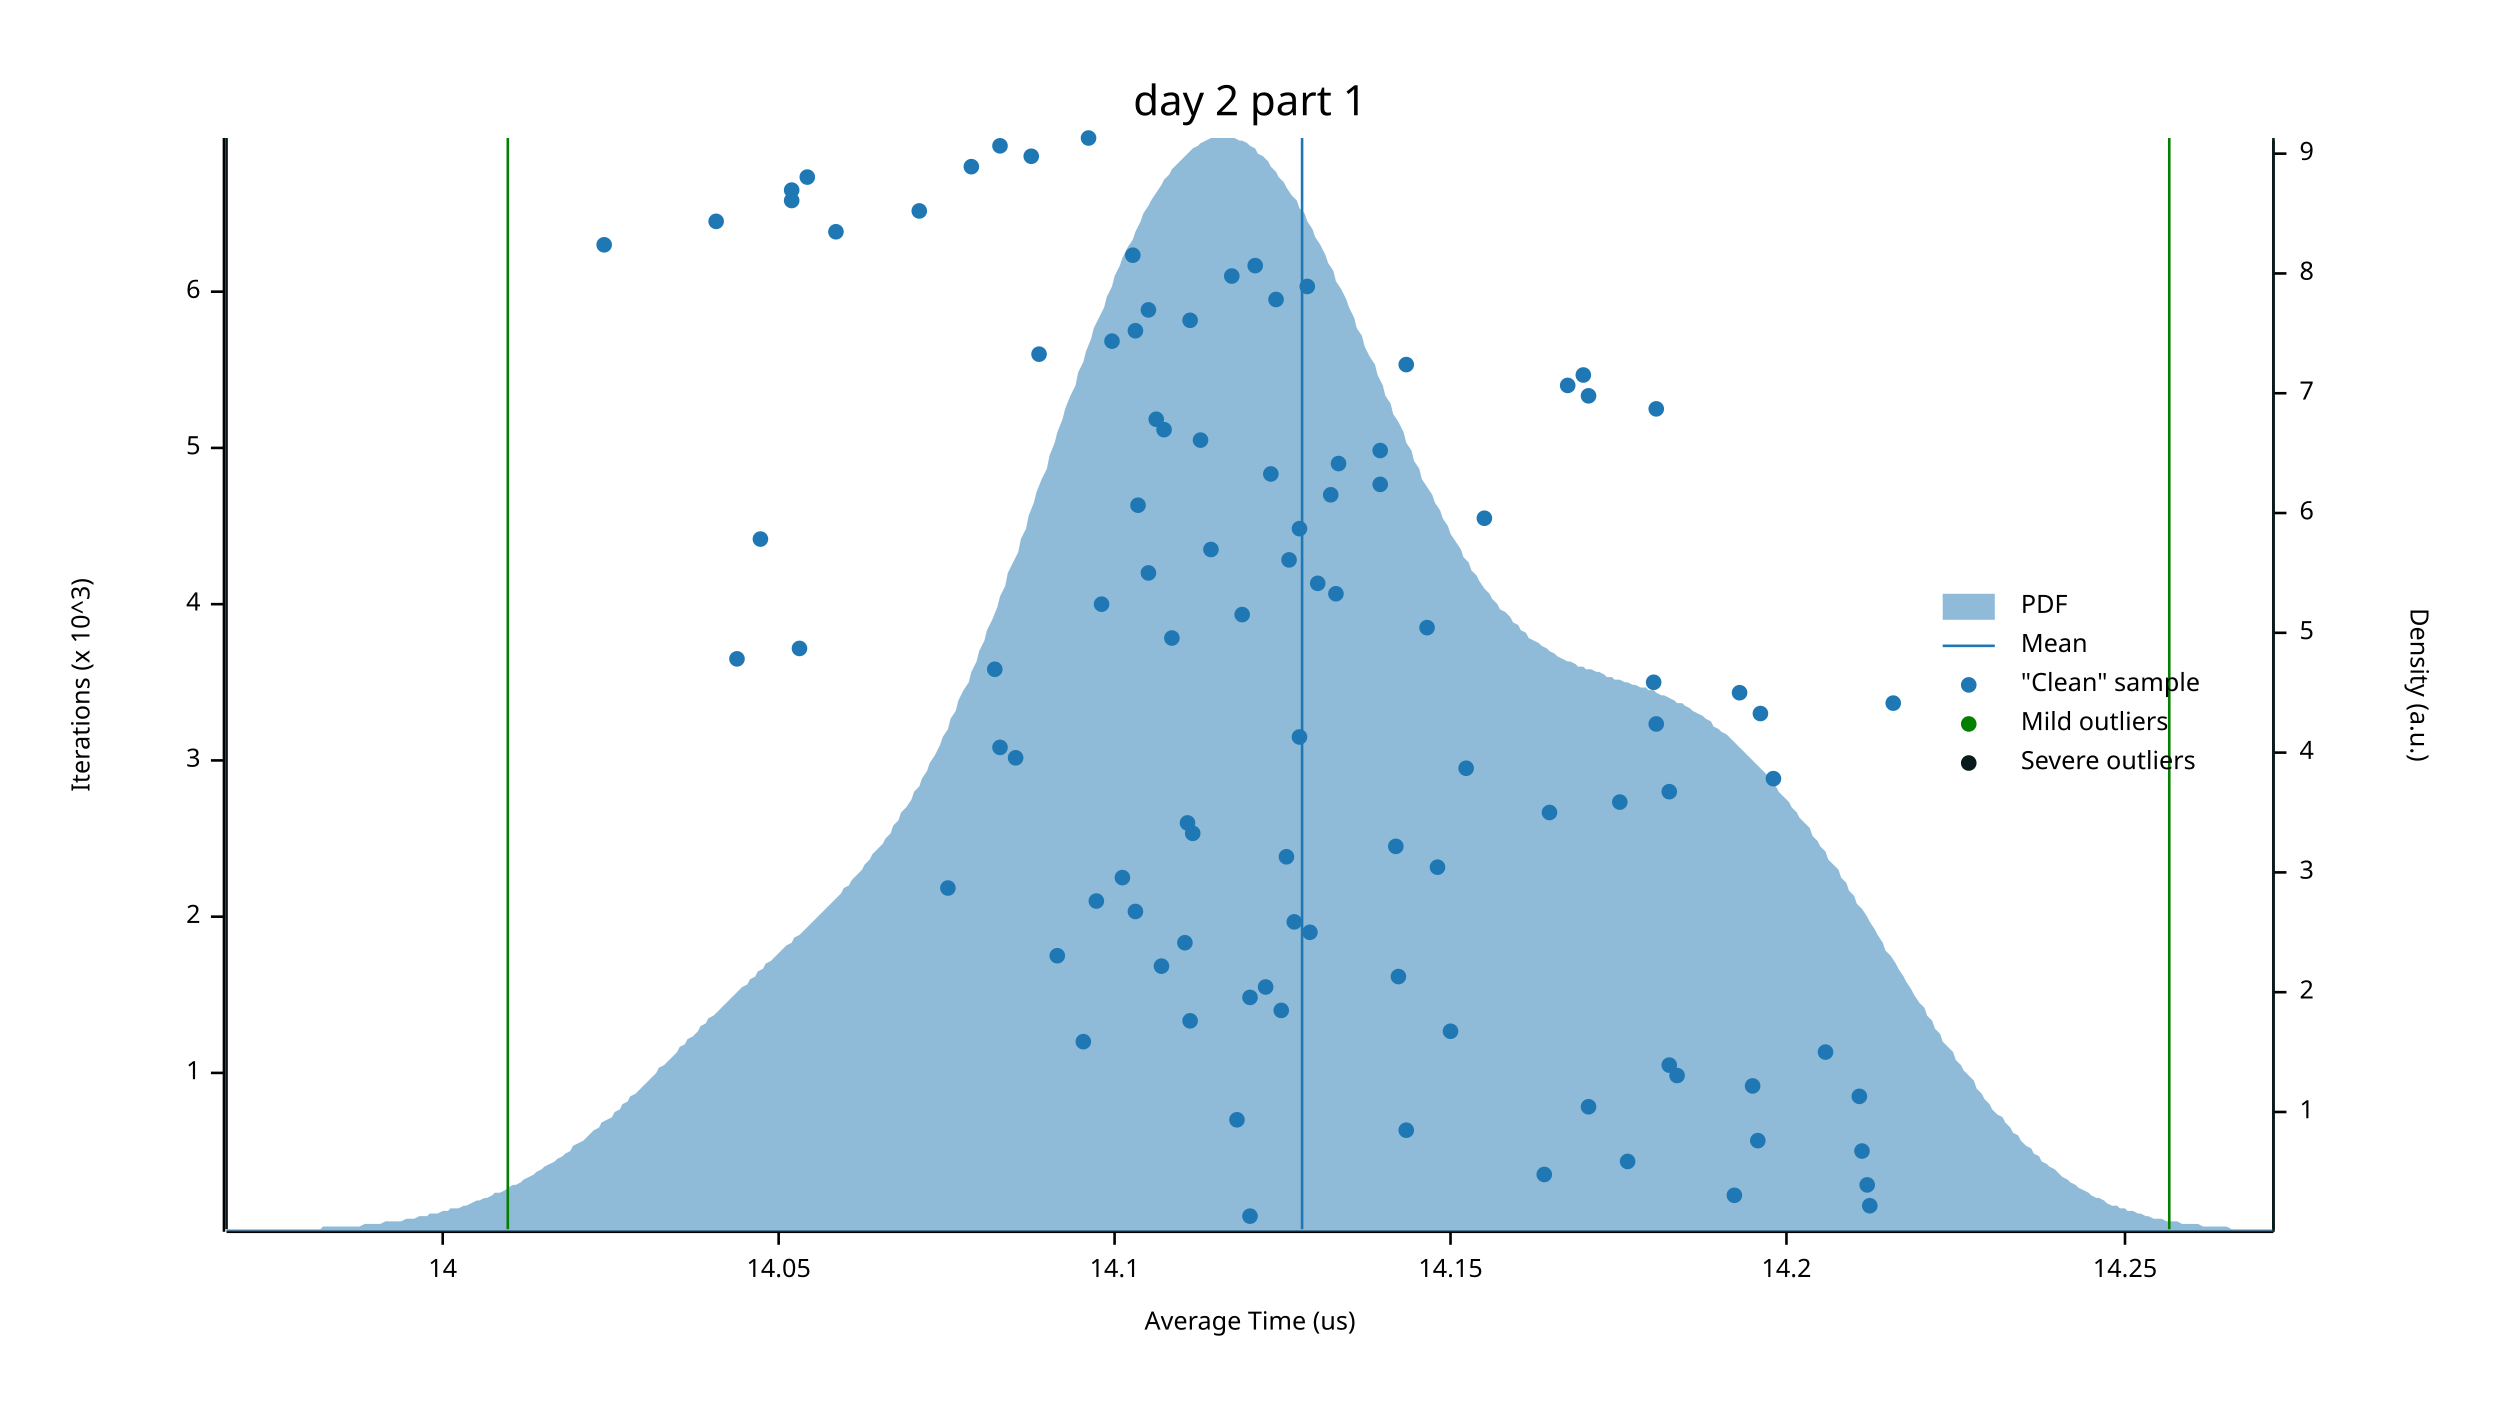
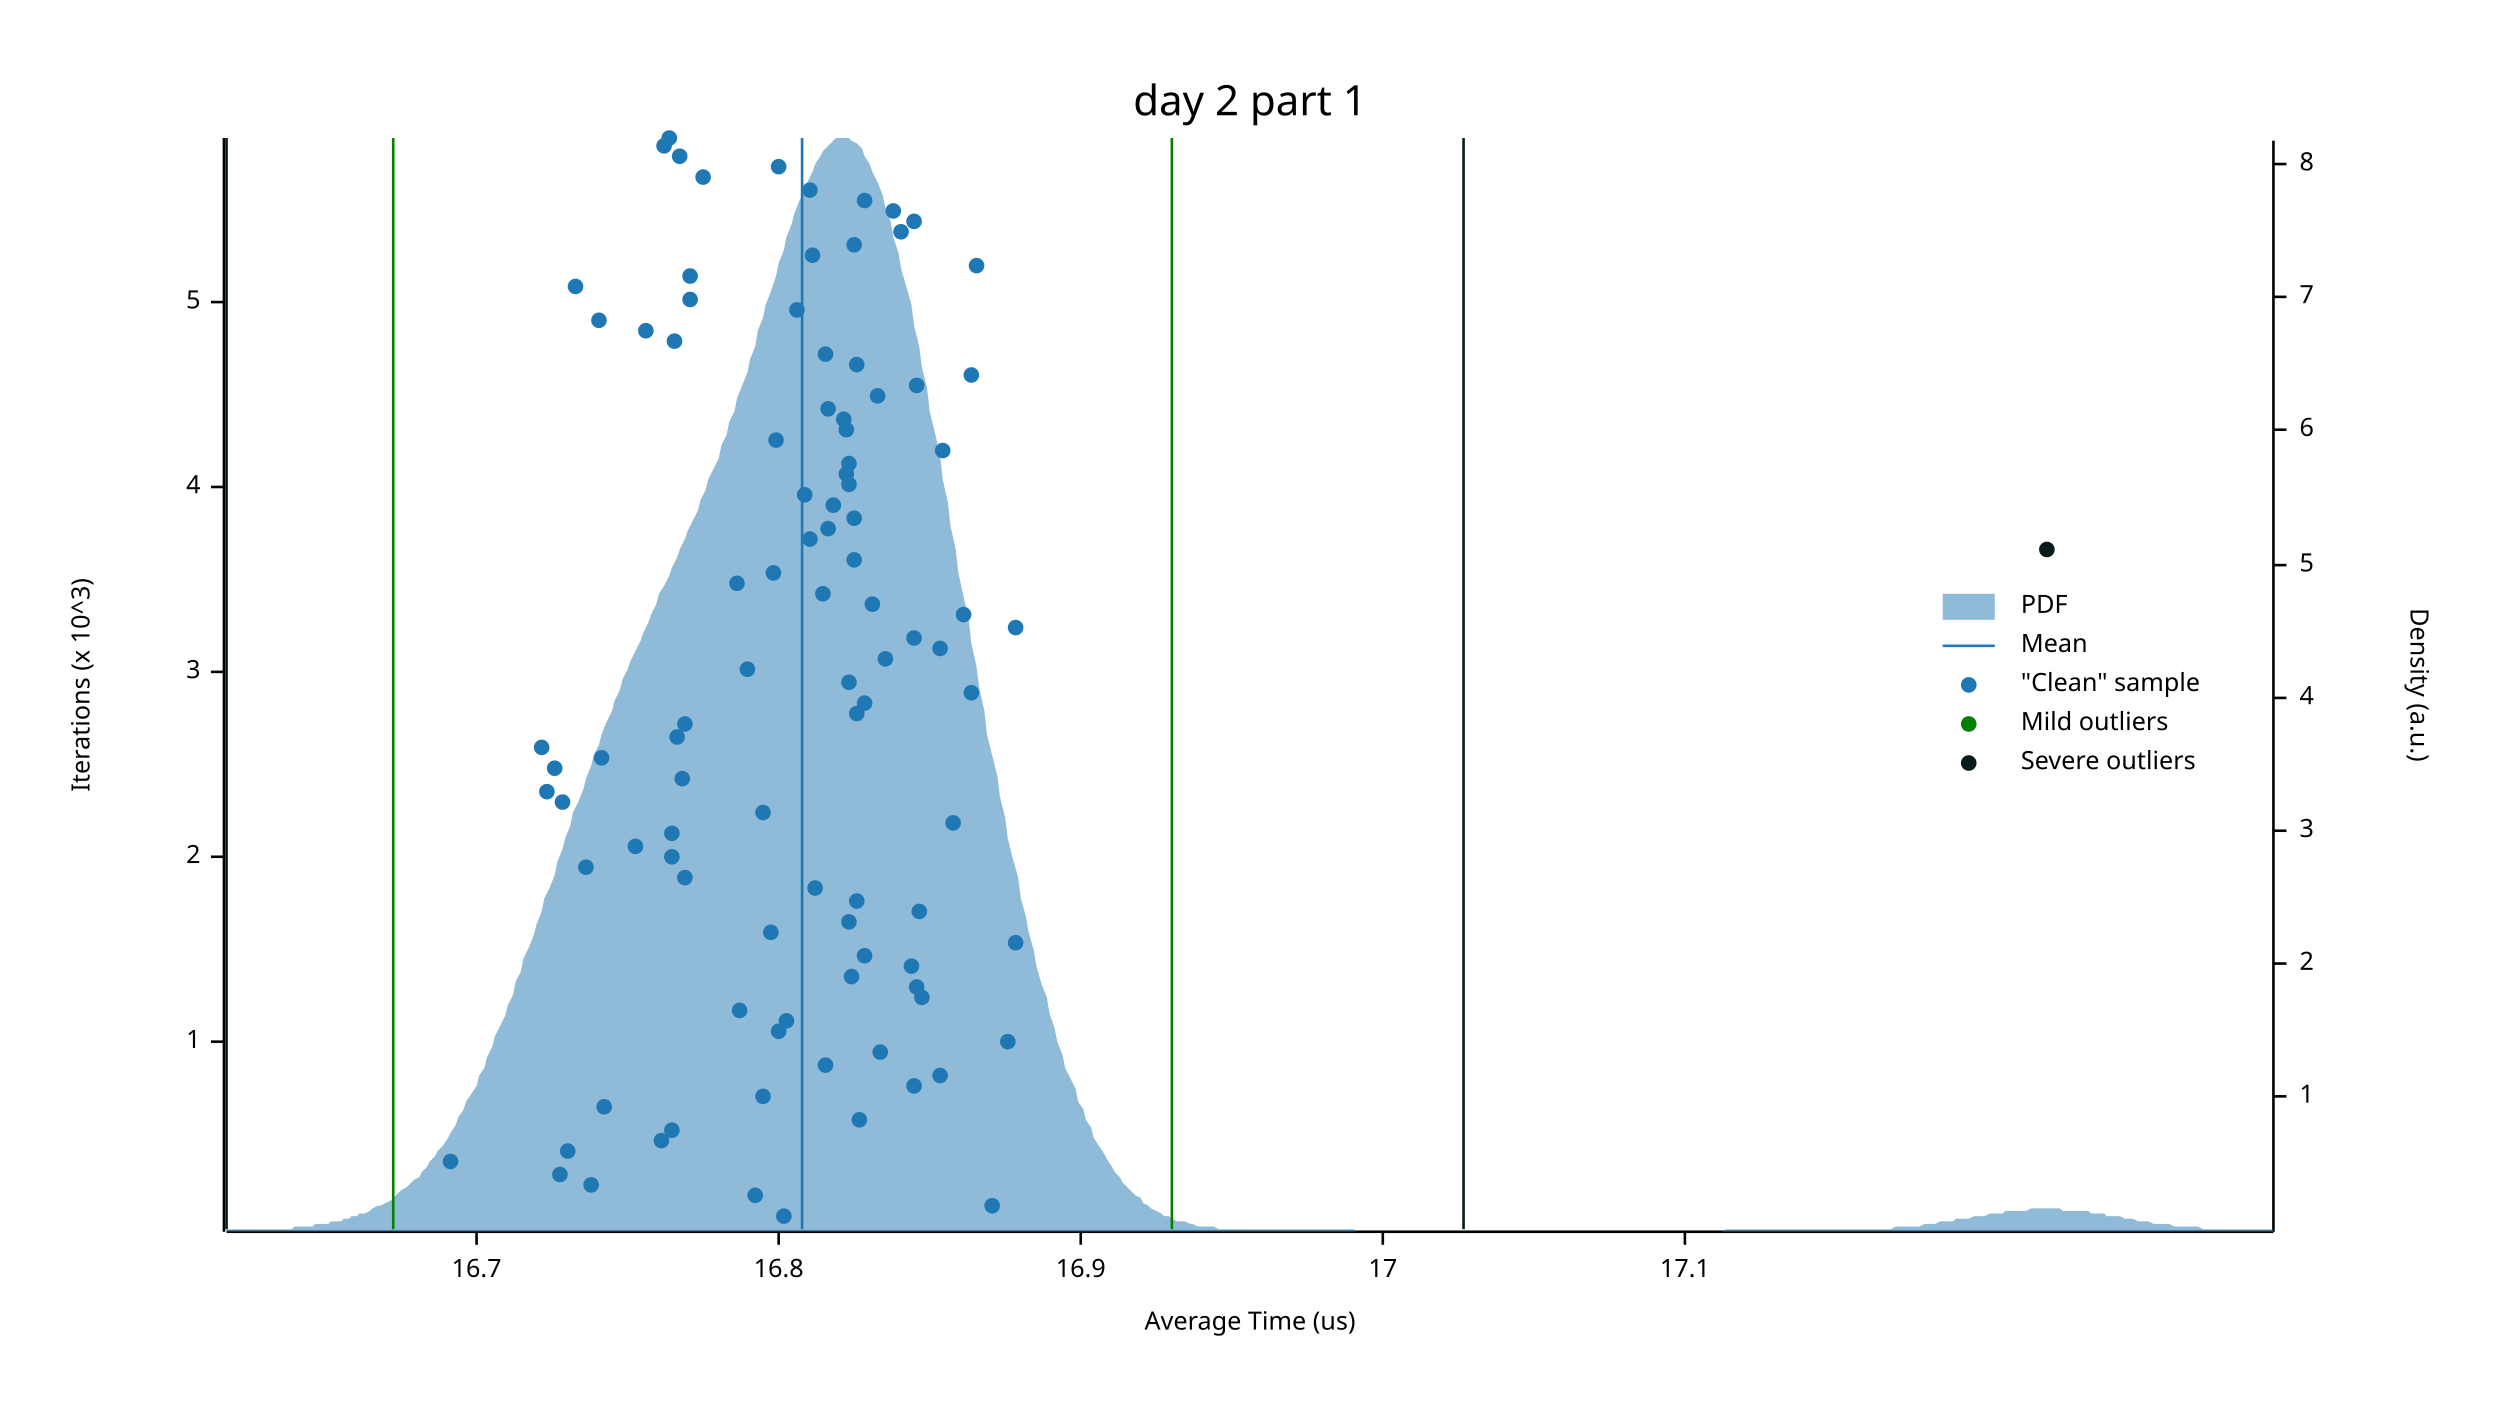
<svg xmlns="http://www.w3.org/2000/svg" width="960" height="540" viewBox="0 0 960 540">
  <text x="480" y="32" dy="0.76em" text-anchor="middle" font-family="sans-serif" font-size="16.129" opacity="1" fill="#000000">
day 2 part 1
</text>
  <text x="27" y="263" dy="0.76em" text-anchor="middle" font-family="sans-serif" font-size="9.677" opacity="1" fill="#000000" transform="rotate(270, 27, 263)">
Iterations (x 10^3)
</text>
  <text x="480" y="513" dy="-0.5ex" text-anchor="middle" font-family="sans-serif" font-size="9.677" opacity="1" fill="#000000">
Average Time (us)
</text>
  <polyline fill="none" opacity="1" stroke="#000000" stroke-width="1" points="86,53 86,473 " />
-   <text x="77" y="412" dy="0.5ex" text-anchor="end" font-family="sans-serif" font-size="9.677" opacity="1" fill="#000000">
+   <text x="77" y="400" dy="0.5ex" text-anchor="end" font-family="sans-serif" font-size="9.677" opacity="1" fill="#000000">
1
</text>
-   <polyline fill="none" opacity="1" stroke="#000000" stroke-width="1" points="81,412 86,412 " />
-   <text x="77" y="352" dy="0.5ex" text-anchor="end" font-family="sans-serif" font-size="9.677" opacity="1" fill="#000000">
+   <polyline fill="none" opacity="1" stroke="#000000" stroke-width="1" points="81,400 86,400 " />
+   <text x="77" y="329" dy="0.5ex" text-anchor="end" font-family="sans-serif" font-size="9.677" opacity="1" fill="#000000">
2
</text>
-   <polyline fill="none" opacity="1" stroke="#000000" stroke-width="1" points="81,352 86,352 " />
-   <text x="77" y="292" dy="0.5ex" text-anchor="end" font-family="sans-serif" font-size="9.677" opacity="1" fill="#000000">
+   <polyline fill="none" opacity="1" stroke="#000000" stroke-width="1" points="81,329 86,329 " />
+   <text x="77" y="258" dy="0.5ex" text-anchor="end" font-family="sans-serif" font-size="9.677" opacity="1" fill="#000000">
3
</text>
-   <polyline fill="none" opacity="1" stroke="#000000" stroke-width="1" points="81,292 86,292 " />
-   <text x="77" y="232" dy="0.5ex" text-anchor="end" font-family="sans-serif" font-size="9.677" opacity="1" fill="#000000">
+   <polyline fill="none" opacity="1" stroke="#000000" stroke-width="1" points="81,258 86,258 " />
+   <text x="77" y="187" dy="0.5ex" text-anchor="end" font-family="sans-serif" font-size="9.677" opacity="1" fill="#000000">
4
</text>
-   <polyline fill="none" opacity="1" stroke="#000000" stroke-width="1" points="81,232 86,232 " />
-   <text x="77" y="172" dy="0.5ex" text-anchor="end" font-family="sans-serif" font-size="9.677" opacity="1" fill="#000000">
+   <polyline fill="none" opacity="1" stroke="#000000" stroke-width="1" points="81,187 86,187 " />
+   <text x="77" y="116" dy="0.5ex" text-anchor="end" font-family="sans-serif" font-size="9.677" opacity="1" fill="#000000">
5
</text>
-   <polyline fill="none" opacity="1" stroke="#000000" stroke-width="1" points="81,172 86,172 " />
-   <text x="77" y="112" dy="0.5ex" text-anchor="end" font-family="sans-serif" font-size="9.677" opacity="1" fill="#000000">
- 6
- </text>
-   <polyline fill="none" opacity="1" stroke="#000000" stroke-width="1" points="81,112 86,112 " />
+   <polyline fill="none" opacity="1" stroke="#000000" stroke-width="1" points="81,116 86,116 " />
  <polyline fill="none" opacity="1" stroke="#000000" stroke-width="1" points="87,473 873,473 " />
-   <text x="170" y="483" dy="0.76em" text-anchor="middle" font-family="sans-serif" font-size="9.677" opacity="1" fill="#000000">
- 14
- </text>
-   <polyline fill="none" opacity="1" stroke="#000000" stroke-width="1" points="170,473 170,478 " />
+   <text x="183" y="483" dy="0.76em" text-anchor="middle" font-family="sans-serif" font-size="9.677" opacity="1" fill="#000000">
+ 16.7
+ </text>
+   <polyline fill="none" opacity="1" stroke="#000000" stroke-width="1" points="183,473 183,478 " />
  <text x="299" y="483" dy="0.76em" text-anchor="middle" font-family="sans-serif" font-size="9.677" opacity="1" fill="#000000">
- 14.05
+ 16.8
</text>
  <polyline fill="none" opacity="1" stroke="#000000" stroke-width="1" points="299,473 299,478 " />
-   <text x="428" y="483" dy="0.76em" text-anchor="middle" font-family="sans-serif" font-size="9.677" opacity="1" fill="#000000">
- 14.1
- </text>
-   <polyline fill="none" opacity="1" stroke="#000000" stroke-width="1" points="428,473 428,478 " />
-   <text x="557" y="483" dy="0.76em" text-anchor="middle" font-family="sans-serif" font-size="9.677" opacity="1" fill="#000000">
- 14.15
- </text>
-   <polyline fill="none" opacity="1" stroke="#000000" stroke-width="1" points="557,473 557,478 " />
-   <text x="686" y="483" dy="0.76em" text-anchor="middle" font-family="sans-serif" font-size="9.677" opacity="1" fill="#000000">
- 14.2
- </text>
-   <polyline fill="none" opacity="1" stroke="#000000" stroke-width="1" points="686,473 686,478 " />
-   <text x="816" y="483" dy="0.76em" text-anchor="middle" font-family="sans-serif" font-size="9.677" opacity="1" fill="#000000">
- 14.25
- </text>
-   <polyline fill="none" opacity="1" stroke="#000000" stroke-width="1" points="816,473 816,478 " />
+   <text x="415" y="483" dy="0.76em" text-anchor="middle" font-family="sans-serif" font-size="9.677" opacity="1" fill="#000000">
+ 16.9
+ </text>
+   <polyline fill="none" opacity="1" stroke="#000000" stroke-width="1" points="415,473 415,478 " />
+   <text x="531" y="483" dy="0.76em" text-anchor="middle" font-family="sans-serif" font-size="9.677" opacity="1" fill="#000000">
+ 17
+ </text>
+   <polyline fill="none" opacity="1" stroke="#000000" stroke-width="1" points="531,473 531,478 " />
+   <text x="647" y="483" dy="0.76em" text-anchor="middle" font-family="sans-serif" font-size="9.677" opacity="1" fill="#000000">
+ 17.1
+ </text>
+   <polyline fill="none" opacity="1" stroke="#000000" stroke-width="1" points="647,473 647,478 " />
  <text x="933" y="263" dy="0.76em" text-anchor="middle" font-family="sans-serif" font-size="9.677" opacity="1" fill="#000000" transform="rotate(90, 933, 263)">
Density (a.u.)
</text>
  <polyline fill="none" opacity="1" stroke="#000000" stroke-width="1" points="873,54 873,473 " />
-   <text x="883" y="427" dy="0.5ex" text-anchor="start" font-family="sans-serif" font-size="9.677" opacity="1" fill="#000000">
+   <text x="883" y="421" dy="0.5ex" text-anchor="start" font-family="sans-serif" font-size="9.677" opacity="1" fill="#000000">
1
</text>
-   <polyline fill="none" opacity="1" stroke="#000000" stroke-width="1" points="873,427 878,427 " />
-   <text x="883" y="381" dy="0.5ex" text-anchor="start" font-family="sans-serif" font-size="9.677" opacity="1" fill="#000000">
+   <polyline fill="none" opacity="1" stroke="#000000" stroke-width="1" points="873,421 878,421 " />
+   <text x="883" y="370" dy="0.5ex" text-anchor="start" font-family="sans-serif" font-size="9.677" opacity="1" fill="#000000">
2
</text>
-   <polyline fill="none" opacity="1" stroke="#000000" stroke-width="1" points="873,381 878,381 " />
-   <text x="883" y="335" dy="0.5ex" text-anchor="start" font-family="sans-serif" font-size="9.677" opacity="1" fill="#000000">
+   <polyline fill="none" opacity="1" stroke="#000000" stroke-width="1" points="873,370 878,370 " />
+   <text x="883" y="319" dy="0.5ex" text-anchor="start" font-family="sans-serif" font-size="9.677" opacity="1" fill="#000000">
3
</text>
-   <polyline fill="none" opacity="1" stroke="#000000" stroke-width="1" points="873,335 878,335 " />
-   <text x="883" y="289" dy="0.5ex" text-anchor="start" font-family="sans-serif" font-size="9.677" opacity="1" fill="#000000">
+   <polyline fill="none" opacity="1" stroke="#000000" stroke-width="1" points="873,319 878,319 " />
+   <text x="883" y="268" dy="0.5ex" text-anchor="start" font-family="sans-serif" font-size="9.677" opacity="1" fill="#000000">
4
</text>
-   <polyline fill="none" opacity="1" stroke="#000000" stroke-width="1" points="873,289 878,289 " />
-   <text x="883" y="243" dy="0.5ex" text-anchor="start" font-family="sans-serif" font-size="9.677" opacity="1" fill="#000000">
+   <polyline fill="none" opacity="1" stroke="#000000" stroke-width="1" points="873,268 878,268 " />
+   <text x="883" y="217" dy="0.5ex" text-anchor="start" font-family="sans-serif" font-size="9.677" opacity="1" fill="#000000">
5
</text>
-   <polyline fill="none" opacity="1" stroke="#000000" stroke-width="1" points="873,243 878,243 " />
-   <text x="883" y="197" dy="0.5ex" text-anchor="start" font-family="sans-serif" font-size="9.677" opacity="1" fill="#000000">
+   <polyline fill="none" opacity="1" stroke="#000000" stroke-width="1" points="873,217 878,217 " />
+   <text x="883" y="165" dy="0.5ex" text-anchor="start" font-family="sans-serif" font-size="9.677" opacity="1" fill="#000000">
6
</text>
-   <polyline fill="none" opacity="1" stroke="#000000" stroke-width="1" points="873,197 878,197 " />
-   <text x="883" y="151" dy="0.5ex" text-anchor="start" font-family="sans-serif" font-size="9.677" opacity="1" fill="#000000">
+   <polyline fill="none" opacity="1" stroke="#000000" stroke-width="1" points="873,165 878,165 " />
+   <text x="883" y="114" dy="0.5ex" text-anchor="start" font-family="sans-serif" font-size="9.677" opacity="1" fill="#000000">
7
</text>
-   <polyline fill="none" opacity="1" stroke="#000000" stroke-width="1" points="873,151 878,151 " />
-   <text x="883" y="105" dy="0.5ex" text-anchor="start" font-family="sans-serif" font-size="9.677" opacity="1" fill="#000000">
+   <polyline fill="none" opacity="1" stroke="#000000" stroke-width="1" points="873,114 878,114 " />
+   <text x="883" y="63" dy="0.5ex" text-anchor="start" font-family="sans-serif" font-size="9.677" opacity="1" fill="#000000">
8
</text>
-   <polyline fill="none" opacity="1" stroke="#000000" stroke-width="1" points="873,105 878,105 " />
-   <text x="883" y="59" dy="0.5ex" text-anchor="start" font-family="sans-serif" font-size="9.677" opacity="1" fill="#000000">
- 9
- </text>
-   <polyline fill="none" opacity="1" stroke="#000000" stroke-width="1" points="873,59 878,59 " />
-   <polygon opacity="0.5" fill="#1F78B4" points="87,472 88,472 90,472 91,472 93,472 94,472 96,472 98,472 99,472 101,472 102,472 104,472 105,472 107,472 109,472 110,472 112,472 113,472 115,472 116,472 118,472 120,472 121,472 123,472 124,471 126,471 127,471 129,471 131,471 132,471 134,471 135,471 137,471 138,471 140,470 142,470 143,470 145,470 146,470 148,469 150,469 151,469 153,469 154,469 156,468 157,468 159,468 161,467 162,467 164,467 165,466 167,466 168,466 170,465 172,465 173,464 175,464 176,464 178,463 179,463 181,462 183,461 184,461 186,460 187,460 189,459 190,458 192,458 194,457 195,456 197,455 198,455 200,454 201,453 203,452 205,451 206,450 208,449 209,448 211,447 213,446 214,445 216,444 217,443 219,442 220,440 222,439 224,438 225,437 227,435 228,434 230,433 231,431 233,430 235,429 236,427 238,426 239,424 241,423 242,421 244,420 246,418 247,417 249,415 250,414 252,412 253,410 255,409 257,407 258,406 260,404 261,402 263,401 264,399 266,398 268,396 269,394 271,393 272,391 274,390 276,388 277,387 279,385 280,384 282,382 283,381 285,379 287,378 288,376 290,375 291,373 293,372 294,370 296,369 298,367 299,366 301,364 302,363 304,362 305,360 307,359 309,357 310,356 312,354 313,353 315,351 316,350 318,348 320,346 321,345 323,343 324,341 326,340 327,338 329,336 331,334 332,332 334,330 335,328 337,326 339,324 340,322 342,320 343,317 345,315 346,312 348,310 350,307 351,304 353,302 354,299 356,296 357,293 359,290 361,286 362,283 364,280 365,276 367,273 368,269 370,265 372,262 373,258 375,254 376,250 378,246 379,242 381,238 383,233 384,229 386,225 387,220 389,216 391,212 392,207 394,203 395,198 397,193 398,189 400,184 402,180 403,175 405,170 406,166 408,161 409,157 411,152 413,148 414,143 416,139 417,135 419,130 420,126 422,122 424,118 425,114 427,110 428,106 430,102 431,99 433,95 435,92 436,89 438,85 439,82 441,79 442,77 444,74 446,71 447,69 449,67 450,65 452,63 454,61 455,60 457,58 458,57 460,56 461,55 463,54 465,53 466,53 468,53 469,53 471,53 472,53 474,53 476,54 477,54 479,55 480,56 482,57 483,59 485,60 487,62 488,64 490,66 491,68 493,70 494,72 496,75 498,77 499,80 501,82 502,85 504,88 505,91 507,94 509,98 510,101 512,104 513,108 515,111 517,115 518,118 520,122 521,126 523,129 524,133 526,137 528,140 529,144 531,148 532,152 534,155 535,159 537,162 539,166 540,170 542,173 543,177 545,180 546,184 548,187 550,190 551,193 553,196 554,199 556,202 557,205 559,208 561,211 562,214 564,216 565,219 567,221 568,223 570,226 572,228 573,230 575,232 576,234 578,235 580,237 581,239 583,240 584,242 586,243 587,245 589,246 591,247 592,248 594,249 595,250 597,251 598,252 600,253 602,254 603,254 605,255 606,256 608,256 609,257 611,257 613,258 614,258 616,259 617,260 619,260 620,261 622,261 624,262 625,262 627,263 628,263 630,264 632,264 633,265 635,265 636,266 638,267 639,267 641,268 643,269 644,270 646,270 647,271 649,272 650,273 652,274 654,275 655,276 657,277 658,279 660,280 661,281 663,282 665,284 666,285 668,287 669,288 671,290 672,291 674,293 676,295 677,296 679,298 680,300 682,302 683,304 685,306 687,308 688,310 690,312 691,314 693,316 695,318 696,321 698,323 699,325 701,327 702,330 704,332 706,334 707,337 709,339 710,342 712,344 713,347 715,349 717,352 718,354 720,357 721,359 723,362 724,365 726,367 728,370 729,372 731,375 732,377 734,380 735,382 737,385 739,387 740,390 742,392 743,395 745,397 746,400 748,402 750,404 751,407 753,409 754,411 756,413 758,415 759,418 761,420 762,422 764,424 765,426 767,428 769,429 770,431 772,433 773,435 775,436 776,438 778,440 780,441 781,443 783,444 784,446 786,447 787,448 789,449 791,451 792,452 794,453 795,454 797,455 798,456 800,457 802,458 803,459 805,460 806,460 808,461 809,462 811,463 813,463 814,464 816,464 817,465 819,465 821,466 822,466 824,467 825,467 827,468 828,468 830,468 832,469 833,469 835,469 836,469 838,470 839,470 841,470 843,470 844,470 846,471 847,471 849,471 850,471 852,471 854,471 855,471 857,472 858,472 860,472 861,472 863,472 865,472 866,472 868,472 869,472 871,472 873,472 873,473 87,473 " />
-   <polyline fill="none" opacity="1" stroke="#1F78B4" stroke-width="1" points="500,472 500,53 " />
-   <polyline fill="none" opacity="1" stroke="#057F00" stroke-width="1" points="195,472 195,53 " />
-   <polyline fill="none" opacity="1" stroke="#057F00" stroke-width="1" points="833,472 833,53 " />
+   <polyline fill="none" opacity="1" stroke="#000000" stroke-width="1" points="873,63 878,63 " />
+   <polygon opacity="0.5" fill="#1F78B4" points="87,472 88,472 90,472 91,472 93,472 94,472 96,472 98,472 99,472 101,472 102,472 104,472 105,472 107,472 109,472 110,472 112,472 113,471 115,471 116,471 118,471 120,471 121,470 123,470 124,470 126,470 127,469 129,469 131,469 132,468 134,468 135,467 137,467 138,466 140,466 142,465 143,464 145,463 146,463 148,462 150,461 151,460 153,458 154,457 156,456 157,455 159,453 161,452 162,450 164,448 165,446 167,444 168,442 170,440 172,437 173,435 175,432 176,429 178,426 179,423 181,420 183,417 184,413 186,410 187,406 189,402 190,398 192,394 194,390 195,386 197,382 198,377 200,373 201,368 203,364 205,359 206,355 208,350 209,345 211,341 213,336 214,331 216,326 217,322 219,317 220,312 222,308 224,303 225,299 227,294 228,290 230,286 231,282 233,277 235,273 236,269 238,265 239,261 241,257 242,254 244,250 246,246 247,243 249,239 250,236 252,232 253,228 255,225 257,221 258,218 260,214 261,211 263,207 264,204 266,200 268,196 269,192 271,188 272,184 274,180 276,176 277,171 279,167 280,162 282,158 283,153 285,148 287,143 288,138 290,133 291,127 293,122 294,117 296,112 298,106 299,101 301,96 302,91 304,86 305,82 307,77 309,73 310,70 312,66 313,63 315,60 316,58 318,56 320,54 321,53 323,53 324,53 326,53 327,54 329,55 331,57 332,60 334,63 335,66 337,70 339,75 340,80 342,85 343,91 345,97 346,103 348,110 350,117 351,125 353,133 354,141 356,149 357,158 359,166 361,175 362,184 364,193 365,202 367,211 368,220 370,229 372,238 373,247 375,256 376,264 378,273 379,282 381,290 383,298 384,306 386,314 387,322 389,330 391,337 392,345 394,352 395,358 397,365 398,371 400,378 402,383 403,389 405,395 406,400 408,405 409,410 411,414 413,418 414,423 416,426 417,430 419,433 420,437 422,440 424,443 425,445 427,448 428,450 430,452 431,454 433,456 435,458 436,459 438,460 439,462 441,463 442,464 444,465 446,466 447,467 449,467 450,468 452,469 454,469 455,469 457,470 458,470 460,471 461,471 463,471 465,471 466,471 468,472 469,472 471,472 472,472 474,472 476,472 477,472 479,472 480,472 482,472 483,472 485,472 487,472 488,472 490,472 491,472 493,472 494,472 496,472 498,472 499,472 501,472 502,472 504,472 505,472 507,472 509,472 510,472 512,472 513,472 515,472 517,472 518,472 520,472 521,473 523,473 524,473 526,473 528,473 529,473 531,473 532,473 534,473 535,473 537,473 539,473 540,473 542,473 543,473 545,473 546,473 548,473 550,473 551,473 553,473 554,473 556,473 557,473 559,473 561,473 562,473 564,473 565,473 567,473 568,473 570,473 572,473 573,473 575,473 576,473 578,473 580,473 581,473 583,473 584,473 586,473 587,473 589,473 591,473 592,473 594,473 595,473 597,473 598,473 600,473 602,473 603,473 605,473 606,473 608,473 609,473 611,473 613,473 614,473 616,473 617,473 619,473 620,473 622,473 624,473 625,473 627,473 628,473 630,473 632,473 633,473 635,473 636,473 638,473 639,473 641,473 643,473 644,473 646,473 647,473 649,473 650,473 652,473 654,473 655,473 657,473 658,473 660,473 661,473 663,472 665,472 666,472 668,472 669,472 671,472 672,472 674,472 676,472 677,472 679,472 680,472 682,472 683,472 685,472 687,472 688,472 690,472 691,472 693,472 695,472 696,472 698,472 699,472 701,472 702,472 704,472 706,472 707,472 709,472 710,472 712,472 713,472 715,472 717,472 718,472 720,472 721,472 723,472 724,472 726,472 728,471 729,471 731,471 732,471 734,471 735,471 737,471 739,470 740,470 742,470 743,470 745,469 746,469 748,469 750,469 751,468 753,468 754,468 756,468 758,467 759,467 761,467 762,467 764,466 765,466 767,466 769,466 770,465 772,465 773,465 775,465 776,465 778,465 780,464 781,464 783,464 784,464 786,464 787,464 789,464 791,464 792,465 794,465 795,465 797,465 798,465 800,465 802,465 803,466 805,466 806,466 808,466 809,467 811,467 813,467 814,467 816,468 817,468 819,468 821,469 822,469 824,469 825,469 827,470 828,470 830,470 832,470 833,470 835,471 836,471 838,471 839,471 841,471 843,471 844,471 846,472 847,472 849,472 850,472 852,472 854,472 855,472 857,472 858,472 860,472 861,472 863,472 865,472 866,472 868,472 869,472 871,472 873,472 873,473 87,473 " />
+   <polyline fill="none" opacity="1" stroke="#1F78B4" stroke-width="1" points="308,472 308,53 " />
+   <polyline fill="none" opacity="1" stroke="#057F00" stroke-width="1" points="151,472 151,53 " />
+   <polyline fill="none" opacity="1" stroke="#057F00" stroke-width="1" points="450,472 450,53 " />
  <polyline fill="none" opacity="1" stroke="#071A1C" stroke-width="1" points="87,472 87,53 " />
-   <polyline fill="none" opacity="1" stroke="#071A1C" stroke-width="1" points="873,472 873,53 " />
-   <circle cx="480" cy="467" r="3" opacity="1" fill="#1F78B4" stroke="none" stroke-width="1" />
-   <circle cx="718" cy="463" r="3" opacity="1" fill="#1F78B4" stroke="none" stroke-width="1" />
-   <circle cx="666" cy="459" r="3" opacity="1" fill="#1F78B4" stroke="none" stroke-width="1" />
-   <circle cx="717" cy="455" r="3" opacity="1" fill="#1F78B4" stroke="none" stroke-width="1" />
-   <circle cx="593" cy="451" r="3" opacity="1" fill="#1F78B4" stroke="none" stroke-width="1" />
-   <circle cx="625" cy="446" r="3" opacity="1" fill="#1F78B4" stroke="none" stroke-width="1" />
-   <circle cx="715" cy="442" r="3" opacity="1" fill="#1F78B4" stroke="none" stroke-width="1" />
-   <circle cx="675" cy="438" r="3" opacity="1" fill="#1F78B4" stroke="none" stroke-width="1" />
-   <circle cx="540" cy="434" r="3" opacity="1" fill="#1F78B4" stroke="none" stroke-width="1" />
-   <circle cx="475" cy="430" r="3" opacity="1" fill="#1F78B4" stroke="none" stroke-width="1" />
-   <circle cx="610" cy="425" r="3" opacity="1" fill="#1F78B4" stroke="none" stroke-width="1" />
-   <circle cx="714" cy="421" r="3" opacity="1" fill="#1F78B4" stroke="none" stroke-width="1" />
-   <circle cx="673" cy="417" r="3" opacity="1" fill="#1F78B4" stroke="none" stroke-width="1" />
-   <circle cx="644" cy="413" r="3" opacity="1" fill="#1F78B4" stroke="none" stroke-width="1" />
-   <circle cx="641" cy="409" r="3" opacity="1" fill="#1F78B4" stroke="none" stroke-width="1" />
-   <circle cx="701" cy="404" r="3" opacity="1" fill="#1F78B4" stroke="none" stroke-width="1" />
-   <circle cx="416" cy="400" r="3" opacity="1" fill="#1F78B4" stroke="none" stroke-width="1" />
-   <circle cx="557" cy="396" r="3" opacity="1" fill="#1F78B4" stroke="none" stroke-width="1" />
-   <circle cx="457" cy="392" r="3" opacity="1" fill="#1F78B4" stroke="none" stroke-width="1" />
-   <circle cx="492" cy="388" r="3" opacity="1" fill="#1F78B4" stroke="none" stroke-width="1" />
-   <circle cx="480" cy="383" r="3" opacity="1" fill="#1F78B4" stroke="none" stroke-width="1" />
-   <circle cx="486" cy="379" r="3" opacity="1" fill="#1F78B4" stroke="none" stroke-width="1" />
-   <circle cx="537" cy="375" r="3" opacity="1" fill="#1F78B4" stroke="none" stroke-width="1" />
-   <circle cx="446" cy="371" r="3" opacity="1" fill="#1F78B4" stroke="none" stroke-width="1" />
-   <circle cx="406" cy="367" r="3" opacity="1" fill="#1F78B4" stroke="none" stroke-width="1" />
-   <circle cx="455" cy="362" r="3" opacity="1" fill="#1F78B4" stroke="none" stroke-width="1" />
-   <circle cx="503" cy="358" r="3" opacity="1" fill="#1F78B4" stroke="none" stroke-width="1" />
-   <circle cx="497" cy="354" r="3" opacity="1" fill="#1F78B4" stroke="none" stroke-width="1" />
-   <circle cx="436" cy="350" r="3" opacity="1" fill="#1F78B4" stroke="none" stroke-width="1" />
-   <circle cx="421" cy="346" r="3" opacity="1" fill="#1F78B4" stroke="none" stroke-width="1" />
-   <circle cx="364" cy="341" r="3" opacity="1" fill="#1F78B4" stroke="none" stroke-width="1" />
-   <circle cx="431" cy="337" r="3" opacity="1" fill="#1F78B4" stroke="none" stroke-width="1" />
-   <circle cx="552" cy="333" r="3" opacity="1" fill="#1F78B4" stroke="none" stroke-width="1" />
-   <circle cx="494" cy="329" r="3" opacity="1" fill="#1F78B4" stroke="none" stroke-width="1" />
-   <circle cx="536" cy="325" r="3" opacity="1" fill="#1F78B4" stroke="none" stroke-width="1" />
-   <circle cx="458" cy="320" r="3" opacity="1" fill="#1F78B4" stroke="none" stroke-width="1" />
-   <circle cx="456" cy="316" r="3" opacity="1" fill="#1F78B4" stroke="none" stroke-width="1" />
-   <circle cx="595" cy="312" r="3" opacity="1" fill="#1F78B4" stroke="none" stroke-width="1" />
-   <circle cx="622" cy="308" r="3" opacity="1" fill="#1F78B4" stroke="none" stroke-width="1" />
-   <circle cx="641" cy="304" r="3" opacity="1" fill="#1F78B4" stroke="none" stroke-width="1" />
-   <circle cx="681" cy="299" r="3" opacity="1" fill="#1F78B4" stroke="none" stroke-width="1" />
-   <circle cx="563" cy="295" r="3" opacity="1" fill="#1F78B4" stroke="none" stroke-width="1" />
-   <circle cx="390" cy="291" r="3" opacity="1" fill="#1F78B4" stroke="none" stroke-width="1" />
-   <circle cx="384" cy="287" r="3" opacity="1" fill="#1F78B4" stroke="none" stroke-width="1" />
-   <circle cx="499" cy="283" r="3" opacity="1" fill="#1F78B4" stroke="none" stroke-width="1" />
-   <circle cx="636" cy="278" r="3" opacity="1" fill="#1F78B4" stroke="none" stroke-width="1" />
-   <circle cx="676" cy="274" r="3" opacity="1" fill="#1F78B4" stroke="none" stroke-width="1" />
-   <circle cx="727" cy="270" r="3" opacity="1" fill="#1F78B4" stroke="none" stroke-width="1" />
-   <circle cx="668" cy="266" r="3" opacity="1" fill="#1F78B4" stroke="none" stroke-width="1" />
-   <circle cx="635" cy="262" r="3" opacity="1" fill="#1F78B4" stroke="none" stroke-width="1" />
-   <circle cx="382" cy="257" r="3" opacity="1" fill="#1F78B4" stroke="none" stroke-width="1" />
-   <circle cx="283" cy="253" r="3" opacity="1" fill="#1F78B4" stroke="none" stroke-width="1" />
-   <circle cx="307" cy="249" r="3" opacity="1" fill="#1F78B4" stroke="none" stroke-width="1" />
-   <circle cx="450" cy="245" r="3" opacity="1" fill="#1F78B4" stroke="none" stroke-width="1" />
-   <circle cx="548" cy="241" r="3" opacity="1" fill="#1F78B4" stroke="none" stroke-width="1" />
-   <circle cx="477" cy="236" r="3" opacity="1" fill="#1F78B4" stroke="none" stroke-width="1" />
-   <circle cx="423" cy="232" r="3" opacity="1" fill="#1F78B4" stroke="none" stroke-width="1" />
-   <circle cx="513" cy="228" r="3" opacity="1" fill="#1F78B4" stroke="none" stroke-width="1" />
-   <circle cx="506" cy="224" r="3" opacity="1" fill="#1F78B4" stroke="none" stroke-width="1" />
-   <circle cx="441" cy="220" r="3" opacity="1" fill="#1F78B4" stroke="none" stroke-width="1" />
-   <circle cx="495" cy="215" r="3" opacity="1" fill="#1F78B4" stroke="none" stroke-width="1" />
-   <circle cx="465" cy="211" r="3" opacity="1" fill="#1F78B4" stroke="none" stroke-width="1" />
-   <circle cx="292" cy="207" r="3" opacity="1" fill="#1F78B4" stroke="none" stroke-width="1" />
-   <circle cx="499" cy="203" r="3" opacity="1" fill="#1F78B4" stroke="none" stroke-width="1" />
-   <circle cx="570" cy="199" r="3" opacity="1" fill="#1F78B4" stroke="none" stroke-width="1" />
-   <circle cx="437" cy="194" r="3" opacity="1" fill="#1F78B4" stroke="none" stroke-width="1" />
-   <circle cx="511" cy="190" r="3" opacity="1" fill="#1F78B4" stroke="none" stroke-width="1" />
-   <circle cx="530" cy="186" r="3" opacity="1" fill="#1F78B4" stroke="none" stroke-width="1" />
-   <circle cx="488" cy="182" r="3" opacity="1" fill="#1F78B4" stroke="none" stroke-width="1" />
-   <circle cx="514" cy="178" r="3" opacity="1" fill="#1F78B4" stroke="none" stroke-width="1" />
-   <circle cx="530" cy="173" r="3" opacity="1" fill="#1F78B4" stroke="none" stroke-width="1" />
-   <circle cx="461" cy="169" r="3" opacity="1" fill="#1F78B4" stroke="none" stroke-width="1" />
-   <circle cx="447" cy="165" r="3" opacity="1" fill="#1F78B4" stroke="none" stroke-width="1" />
-   <circle cx="444" cy="161" r="3" opacity="1" fill="#1F78B4" stroke="none" stroke-width="1" />
-   <circle cx="636" cy="157" r="3" opacity="1" fill="#1F78B4" stroke="none" stroke-width="1" />
-   <circle cx="610" cy="152" r="3" opacity="1" fill="#1F78B4" stroke="none" stroke-width="1" />
-   <circle cx="602" cy="148" r="3" opacity="1" fill="#1F78B4" stroke="none" stroke-width="1" />
-   <circle cx="608" cy="144" r="3" opacity="1" fill="#1F78B4" stroke="none" stroke-width="1" />
-   <circle cx="540" cy="140" r="3" opacity="1" fill="#1F78B4" stroke="none" stroke-width="1" />
-   <circle cx="399" cy="136" r="3" opacity="1" fill="#1F78B4" stroke="none" stroke-width="1" />
-   <circle cx="427" cy="131" r="3" opacity="1" fill="#1F78B4" stroke="none" stroke-width="1" />
-   <circle cx="436" cy="127" r="3" opacity="1" fill="#1F78B4" stroke="none" stroke-width="1" />
-   <circle cx="457" cy="123" r="3" opacity="1" fill="#1F78B4" stroke="none" stroke-width="1" />
-   <circle cx="441" cy="119" r="3" opacity="1" fill="#1F78B4" stroke="none" stroke-width="1" />
-   <circle cx="490" cy="115" r="3" opacity="1" fill="#1F78B4" stroke="none" stroke-width="1" />
-   <circle cx="502" cy="110" r="3" opacity="1" fill="#1F78B4" stroke="none" stroke-width="1" />
-   <circle cx="473" cy="106" r="3" opacity="1" fill="#1F78B4" stroke="none" stroke-width="1" />
-   <circle cx="482" cy="102" r="3" opacity="1" fill="#1F78B4" stroke="none" stroke-width="1" />
-   <circle cx="435" cy="98" r="3" opacity="1" fill="#1F78B4" stroke="none" stroke-width="1" />
-   <circle cx="232" cy="94" r="3" opacity="1" fill="#1F78B4" stroke="none" stroke-width="1" />
-   <circle cx="321" cy="89" r="3" opacity="1" fill="#1F78B4" stroke="none" stroke-width="1" />
-   <circle cx="275" cy="85" r="3" opacity="1" fill="#1F78B4" stroke="none" stroke-width="1" />
-   <circle cx="353" cy="81" r="3" opacity="1" fill="#1F78B4" stroke="none" stroke-width="1" />
-   <circle cx="304" cy="77" r="3" opacity="1" fill="#1F78B4" stroke="none" stroke-width="1" />
-   <circle cx="304" cy="73" r="3" opacity="1" fill="#1F78B4" stroke="none" stroke-width="1" />
-   <circle cx="310" cy="68" r="3" opacity="1" fill="#1F78B4" stroke="none" stroke-width="1" />
-   <circle cx="373" cy="64" r="3" opacity="1" fill="#1F78B4" stroke="none" stroke-width="1" />
-   <circle cx="396" cy="60" r="3" opacity="1" fill="#1F78B4" stroke="none" stroke-width="1" />
-   <circle cx="384" cy="56" r="3" opacity="1" fill="#1F78B4" stroke="none" stroke-width="1" />
-   <circle cx="418" cy="53" r="3" opacity="1" fill="#1F78B4" stroke="none" stroke-width="1" />
+   <polyline fill="none" opacity="1" stroke="#071A1C" stroke-width="1" points="562,472 562,53 " />
+   <circle cx="301" cy="467" r="3" opacity="1" fill="#1F78B4" stroke="none" stroke-width="1" />
+   <circle cx="381" cy="463" r="3" opacity="1" fill="#1F78B4" stroke="none" stroke-width="1" />
+   <circle cx="290" cy="459" r="3" opacity="1" fill="#1F78B4" stroke="none" stroke-width="1" />
+   <circle cx="227" cy="455" r="3" opacity="1" fill="#1F78B4" stroke="none" stroke-width="1" />
+   <circle cx="215" cy="451" r="3" opacity="1" fill="#1F78B4" stroke="none" stroke-width="1" />
+   <circle cx="173" cy="446" r="3" opacity="1" fill="#1F78B4" stroke="none" stroke-width="1" />
+   <circle cx="218" cy="442" r="3" opacity="1" fill="#1F78B4" stroke="none" stroke-width="1" />
+   <circle cx="254" cy="438" r="3" opacity="1" fill="#1F78B4" stroke="none" stroke-width="1" />
+   <circle cx="258" cy="434" r="3" opacity="1" fill="#1F78B4" stroke="none" stroke-width="1" />
+   <circle cx="330" cy="430" r="3" opacity="1" fill="#1F78B4" stroke="none" stroke-width="1" />
+   <circle cx="232" cy="425" r="3" opacity="1" fill="#1F78B4" stroke="none" stroke-width="1" />
+   <circle cx="293" cy="421" r="3" opacity="1" fill="#1F78B4" stroke="none" stroke-width="1" />
+   <circle cx="351" cy="417" r="3" opacity="1" fill="#1F78B4" stroke="none" stroke-width="1" />
+   <circle cx="361" cy="413" r="3" opacity="1" fill="#1F78B4" stroke="none" stroke-width="1" />
+   <circle cx="317" cy="409" r="3" opacity="1" fill="#1F78B4" stroke="none" stroke-width="1" />
+   <circle cx="338" cy="404" r="3" opacity="1" fill="#1F78B4" stroke="none" stroke-width="1" />
+   <circle cx="387" cy="400" r="3" opacity="1" fill="#1F78B4" stroke="none" stroke-width="1" />
+   <circle cx="299" cy="396" r="3" opacity="1" fill="#1F78B4" stroke="none" stroke-width="1" />
+   <circle cx="302" cy="392" r="3" opacity="1" fill="#1F78B4" stroke="none" stroke-width="1" />
+   <circle cx="284" cy="388" r="3" opacity="1" fill="#1F78B4" stroke="none" stroke-width="1" />
+   <circle cx="354" cy="383" r="3" opacity="1" fill="#1F78B4" stroke="none" stroke-width="1" />
+   <circle cx="352" cy="379" r="3" opacity="1" fill="#1F78B4" stroke="none" stroke-width="1" />
+   <circle cx="327" cy="375" r="3" opacity="1" fill="#1F78B4" stroke="none" stroke-width="1" />
+   <circle cx="350" cy="371" r="3" opacity="1" fill="#1F78B4" stroke="none" stroke-width="1" />
+   <circle cx="332" cy="367" r="3" opacity="1" fill="#1F78B4" stroke="none" stroke-width="1" />
+   <circle cx="390" cy="362" r="3" opacity="1" fill="#1F78B4" stroke="none" stroke-width="1" />
+   <circle cx="296" cy="358" r="3" opacity="1" fill="#1F78B4" stroke="none" stroke-width="1" />
+   <circle cx="326" cy="354" r="3" opacity="1" fill="#1F78B4" stroke="none" stroke-width="1" />
+   <circle cx="353" cy="350" r="3" opacity="1" fill="#1F78B4" stroke="none" stroke-width="1" />
+   <circle cx="329" cy="346" r="3" opacity="1" fill="#1F78B4" stroke="none" stroke-width="1" />
+   <circle cx="313" cy="341" r="3" opacity="1" fill="#1F78B4" stroke="none" stroke-width="1" />
+   <circle cx="263" cy="337" r="3" opacity="1" fill="#1F78B4" stroke="none" stroke-width="1" />
+   <circle cx="225" cy="333" r="3" opacity="1" fill="#1F78B4" stroke="none" stroke-width="1" />
+   <circle cx="258" cy="329" r="3" opacity="1" fill="#1F78B4" stroke="none" stroke-width="1" />
+   <circle cx="244" cy="325" r="3" opacity="1" fill="#1F78B4" stroke="none" stroke-width="1" />
+   <circle cx="258" cy="320" r="3" opacity="1" fill="#1F78B4" stroke="none" stroke-width="1" />
+   <circle cx="366" cy="316" r="3" opacity="1" fill="#1F78B4" stroke="none" stroke-width="1" />
+   <circle cx="293" cy="312" r="3" opacity="1" fill="#1F78B4" stroke="none" stroke-width="1" />
+   <circle cx="216" cy="308" r="3" opacity="1" fill="#1F78B4" stroke="none" stroke-width="1" />
+   <circle cx="210" cy="304" r="3" opacity="1" fill="#1F78B4" stroke="none" stroke-width="1" />
+   <circle cx="262" cy="299" r="3" opacity="1" fill="#1F78B4" stroke="none" stroke-width="1" />
+   <circle cx="213" cy="295" r="3" opacity="1" fill="#1F78B4" stroke="none" stroke-width="1" />
+   <circle cx="231" cy="291" r="3" opacity="1" fill="#1F78B4" stroke="none" stroke-width="1" />
+   <circle cx="208" cy="287" r="3" opacity="1" fill="#1F78B4" stroke="none" stroke-width="1" />
+   <circle cx="260" cy="283" r="3" opacity="1" fill="#1F78B4" stroke="none" stroke-width="1" />
+   <circle cx="263" cy="278" r="3" opacity="1" fill="#1F78B4" stroke="none" stroke-width="1" />
+   <circle cx="329" cy="274" r="3" opacity="1" fill="#1F78B4" stroke="none" stroke-width="1" />
+   <circle cx="332" cy="270" r="3" opacity="1" fill="#1F78B4" stroke="none" stroke-width="1" />
+   <circle cx="373" cy="266" r="3" opacity="1" fill="#1F78B4" stroke="none" stroke-width="1" />
+   <circle cx="326" cy="262" r="3" opacity="1" fill="#1F78B4" stroke="none" stroke-width="1" />
+   <circle cx="287" cy="257" r="3" opacity="1" fill="#1F78B4" stroke="none" stroke-width="1" />
+   <circle cx="340" cy="253" r="3" opacity="1" fill="#1F78B4" stroke="none" stroke-width="1" />
+   <circle cx="361" cy="249" r="3" opacity="1" fill="#1F78B4" stroke="none" stroke-width="1" />
+   <circle cx="351" cy="245" r="3" opacity="1" fill="#1F78B4" stroke="none" stroke-width="1" />
+   <circle cx="390" cy="241" r="3" opacity="1" fill="#1F78B4" stroke="none" stroke-width="1" />
+   <circle cx="370" cy="236" r="3" opacity="1" fill="#1F78B4" stroke="none" stroke-width="1" />
+   <circle cx="335" cy="232" r="3" opacity="1" fill="#1F78B4" stroke="none" stroke-width="1" />
+   <circle cx="316" cy="228" r="3" opacity="1" fill="#1F78B4" stroke="none" stroke-width="1" />
+   <circle cx="283" cy="224" r="3" opacity="1" fill="#1F78B4" stroke="none" stroke-width="1" />
+   <circle cx="297" cy="220" r="3" opacity="1" fill="#1F78B4" stroke="none" stroke-width="1" />
+   <circle cx="328" cy="215" r="3" opacity="1" fill="#1F78B4" stroke="none" stroke-width="1" />
+   <circle cx="311" cy="207" r="3" opacity="1" fill="#1F78B4" stroke="none" stroke-width="1" />
+   <circle cx="318" cy="203" r="3" opacity="1" fill="#1F78B4" stroke="none" stroke-width="1" />
+   <circle cx="328" cy="199" r="3" opacity="1" fill="#1F78B4" stroke="none" stroke-width="1" />
+   <circle cx="320" cy="194" r="3" opacity="1" fill="#1F78B4" stroke="none" stroke-width="1" />
+   <circle cx="309" cy="190" r="3" opacity="1" fill="#1F78B4" stroke="none" stroke-width="1" />
+   <circle cx="326" cy="186" r="3" opacity="1" fill="#1F78B4" stroke="none" stroke-width="1" />
+   <circle cx="325" cy="182" r="3" opacity="1" fill="#1F78B4" stroke="none" stroke-width="1" />
+   <circle cx="326" cy="178" r="3" opacity="1" fill="#1F78B4" stroke="none" stroke-width="1" />
+   <circle cx="362" cy="173" r="3" opacity="1" fill="#1F78B4" stroke="none" stroke-width="1" />
+   <circle cx="298" cy="169" r="3" opacity="1" fill="#1F78B4" stroke="none" stroke-width="1" />
+   <circle cx="325" cy="165" r="3" opacity="1" fill="#1F78B4" stroke="none" stroke-width="1" />
+   <circle cx="324" cy="161" r="3" opacity="1" fill="#1F78B4" stroke="none" stroke-width="1" />
+   <circle cx="318" cy="157" r="3" opacity="1" fill="#1F78B4" stroke="none" stroke-width="1" />
+   <circle cx="337" cy="152" r="3" opacity="1" fill="#1F78B4" stroke="none" stroke-width="1" />
+   <circle cx="352" cy="148" r="3" opacity="1" fill="#1F78B4" stroke="none" stroke-width="1" />
+   <circle cx="373" cy="144" r="3" opacity="1" fill="#1F78B4" stroke="none" stroke-width="1" />
+   <circle cx="329" cy="140" r="3" opacity="1" fill="#1F78B4" stroke="none" stroke-width="1" />
+   <circle cx="317" cy="136" r="3" opacity="1" fill="#1F78B4" stroke="none" stroke-width="1" />
+   <circle cx="259" cy="131" r="3" opacity="1" fill="#1F78B4" stroke="none" stroke-width="1" />
+   <circle cx="248" cy="127" r="3" opacity="1" fill="#1F78B4" stroke="none" stroke-width="1" />
+   <circle cx="230" cy="123" r="3" opacity="1" fill="#1F78B4" stroke="none" stroke-width="1" />
+   <circle cx="306" cy="119" r="3" opacity="1" fill="#1F78B4" stroke="none" stroke-width="1" />
+   <circle cx="265" cy="115" r="3" opacity="1" fill="#1F78B4" stroke="none" stroke-width="1" />
+   <circle cx="221" cy="110" r="3" opacity="1" fill="#1F78B4" stroke="none" stroke-width="1" />
+   <circle cx="265" cy="106" r="3" opacity="1" fill="#1F78B4" stroke="none" stroke-width="1" />
+   <circle cx="375" cy="102" r="3" opacity="1" fill="#1F78B4" stroke="none" stroke-width="1" />
+   <circle cx="312" cy="98" r="3" opacity="1" fill="#1F78B4" stroke="none" stroke-width="1" />
+   <circle cx="328" cy="94" r="3" opacity="1" fill="#1F78B4" stroke="none" stroke-width="1" />
+   <circle cx="346" cy="89" r="3" opacity="1" fill="#1F78B4" stroke="none" stroke-width="1" />
+   <circle cx="351" cy="85" r="3" opacity="1" fill="#1F78B4" stroke="none" stroke-width="1" />
+   <circle cx="343" cy="81" r="3" opacity="1" fill="#1F78B4" stroke="none" stroke-width="1" />
+   <circle cx="332" cy="77" r="3" opacity="1" fill="#1F78B4" stroke="none" stroke-width="1" />
+   <circle cx="311" cy="73" r="3" opacity="1" fill="#1F78B4" stroke="none" stroke-width="1" />
+   <circle cx="270" cy="68" r="3" opacity="1" fill="#1F78B4" stroke="none" stroke-width="1" />
+   <circle cx="299" cy="64" r="3" opacity="1" fill="#1F78B4" stroke="none" stroke-width="1" />
+   <circle cx="261" cy="60" r="3" opacity="1" fill="#1F78B4" stroke="none" stroke-width="1" />
+   <circle cx="255" cy="56" r="3" opacity="1" fill="#1F78B4" stroke="none" stroke-width="1" />
+   <circle cx="257" cy="53" r="3" opacity="1" fill="#1F78B4" stroke="none" stroke-width="1" />
+   <circle cx="786" cy="211" r="3" opacity="1" fill="#071A1C" stroke="none" stroke-width="1" />
  <text x="776" y="228" dy="0.76em" text-anchor="start" font-family="sans-serif" font-size="9.677" opacity="1" fill="#000000">
PDF
</text>
  <text x="776" y="243" dy="0.76em" text-anchor="start" font-family="sans-serif" font-size="9.677" opacity="1" fill="#000000">
Mean
</text>
  <text x="776" y="258" dy="0.76em" text-anchor="start" font-family="sans-serif" font-size="9.677" opacity="1" fill="#000000">
"Clean" sample
</text>
  <text x="776" y="273" dy="0.76em" text-anchor="start" font-family="sans-serif" font-size="9.677" opacity="1" fill="#000000">
Mild outliers
</text>
  <text x="776" y="288" dy="0.76em" text-anchor="start" font-family="sans-serif" font-size="9.677" opacity="1" fill="#000000">
Severe outliers
</text>
  <rect x="746" y="228" width="20" height="10" opacity="0.5" fill="#1F78B4" stroke="none" />
  <polyline fill="none" opacity="1" stroke="#1F78B4" stroke-width="1" points="746,248 766,248 " />
  <circle cx="756" cy="263" r="3" opacity="1" fill="#1F78B4" stroke="none" stroke-width="1" />
  <circle cx="756" cy="278" r="3" opacity="1" fill="#057F00" stroke="none" stroke-width="1" />
  <circle cx="756" cy="293" r="3" opacity="1" fill="#071A1C" stroke="none" stroke-width="1" />
</svg>
